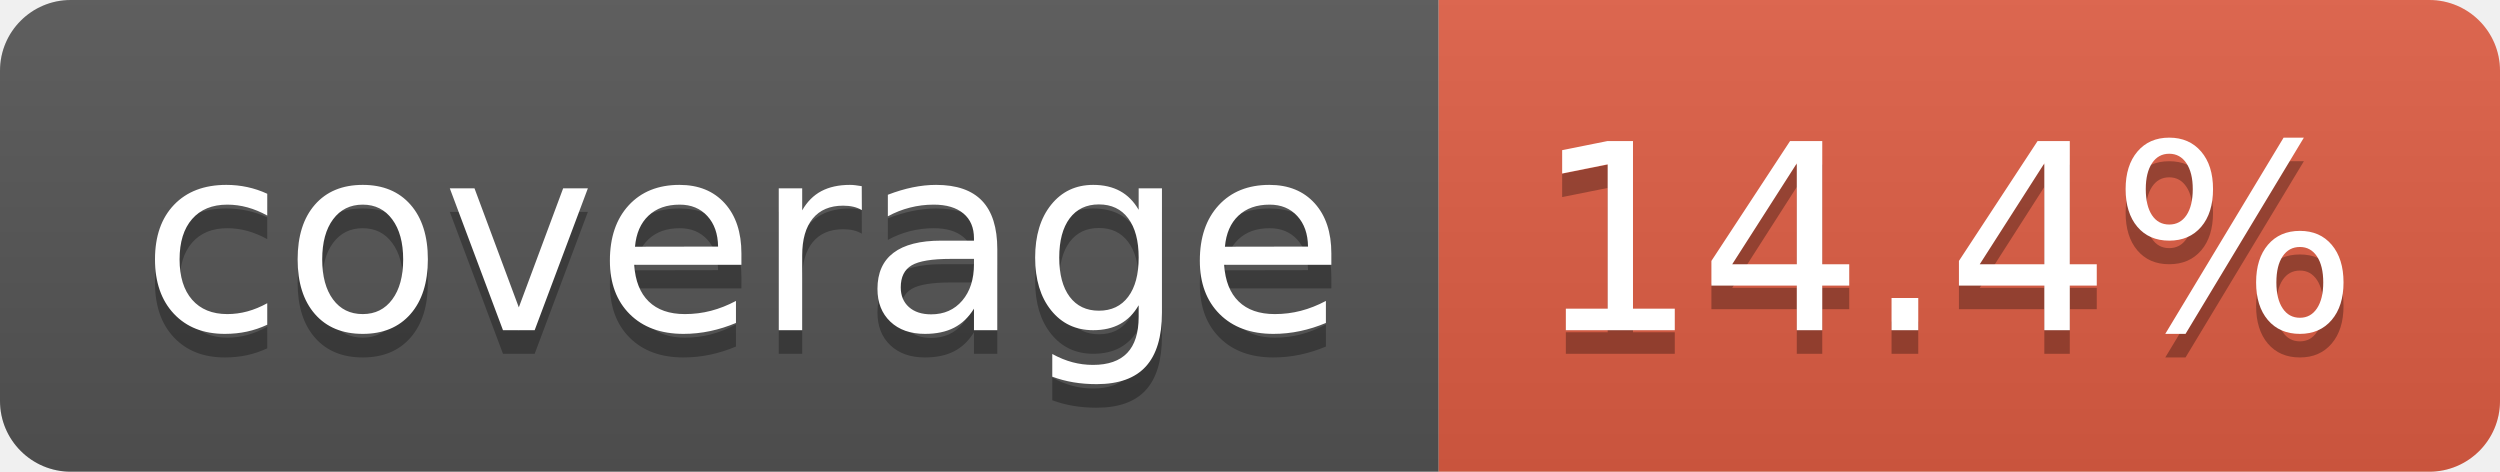
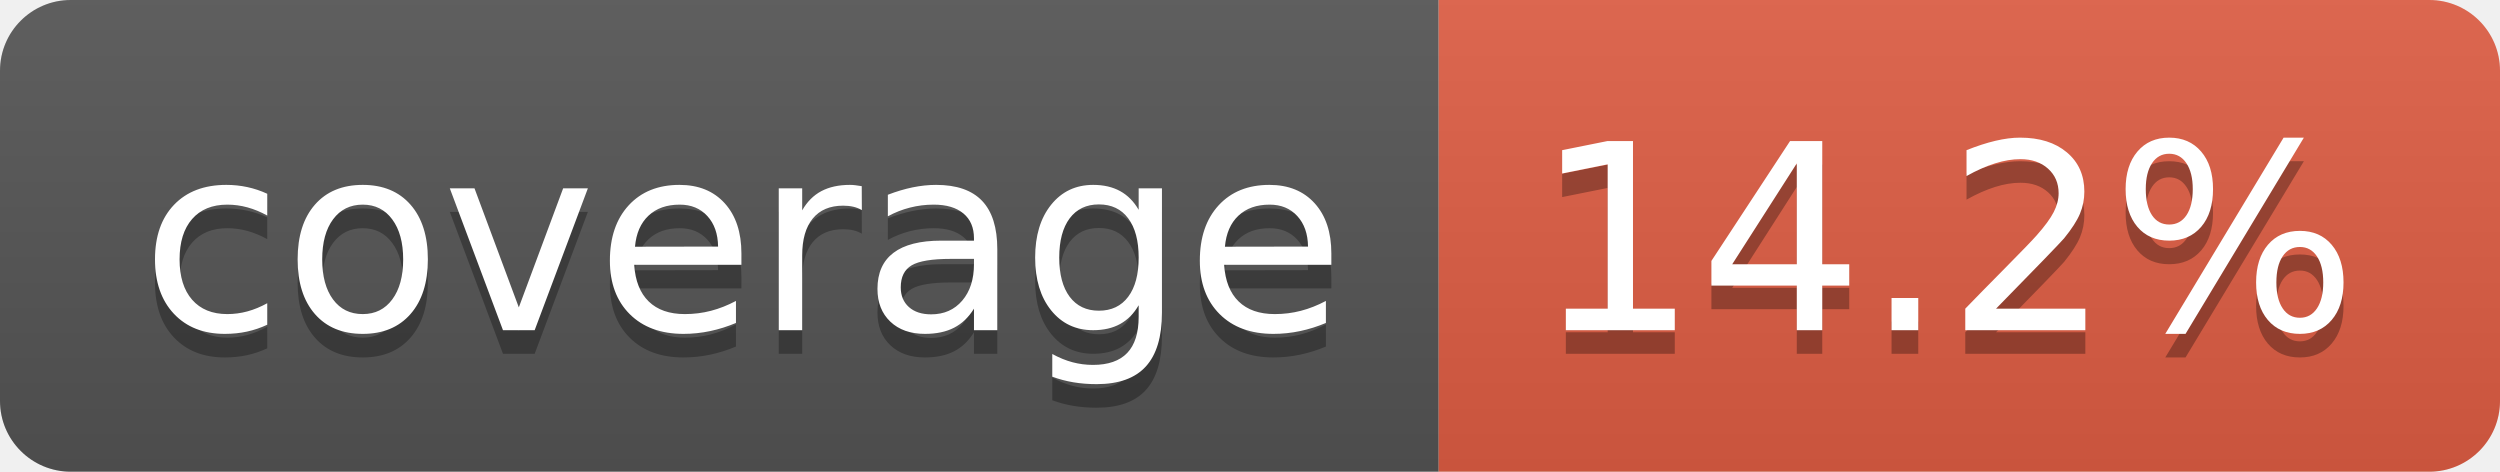
- <svg xmlns="http://www.w3.org/2000/svg" width="106" height="20" role="img" aria-label="coverage: 14.4%">
+ <svg xmlns="http://www.w3.org/2000/svg" width="106" height="20" role="img" aria-label="coverage: 14.2%">
  <linearGradient id="s" x2="0" y2="100%">
    <stop offset="0" stop-color="#bbb" stop-opacity=".1" />
    <stop offset="1" stop-opacity=".1" />
  </linearGradient>
  <clipPath id="r">
    <rect width="106" height="20" rx="3" fill="#fff" />
  </clipPath>
  <g clip-path="url(#r)">
    <rect width="61" height="20" fill="#555" />
    <rect x="61" width="45" height="20" fill="#e05d44" />
    <rect width="106" height="20" fill="url(#s)" />
  </g>
  <g fill="#fff" text-anchor="middle" font-family="Verdana,Geneva,DejaVu Sans,sans-serif" text-rendering="geometricPrecision" font-size="110">
    <text aria-hidden="true" x="315" y="150" fill="#010101" fill-opacity=".3" transform="scale(.1)" textLength="510">coverage</text>
    <text x="315" y="140" transform="scale(.1)" fill="#fff" textLength="510">coverage</text>
-     <text aria-hidden="true" x="825" y="150" fill="#010101" fill-opacity=".3" transform="scale(.1)" textLength="350">14.4%</text>
-     <text x="825" y="140" transform="scale(.1)" fill="#fff" textLength="350">14.4%</text>
+     <text aria-hidden="true" x="825" y="150" fill="#010101" fill-opacity=".3" transform="scale(.1)" textLength="350">14.2%</text>
+     <text x="825" y="140" transform="scale(.1)" fill="#fff" textLength="350">14.2%</text>
  </g>
</svg>
